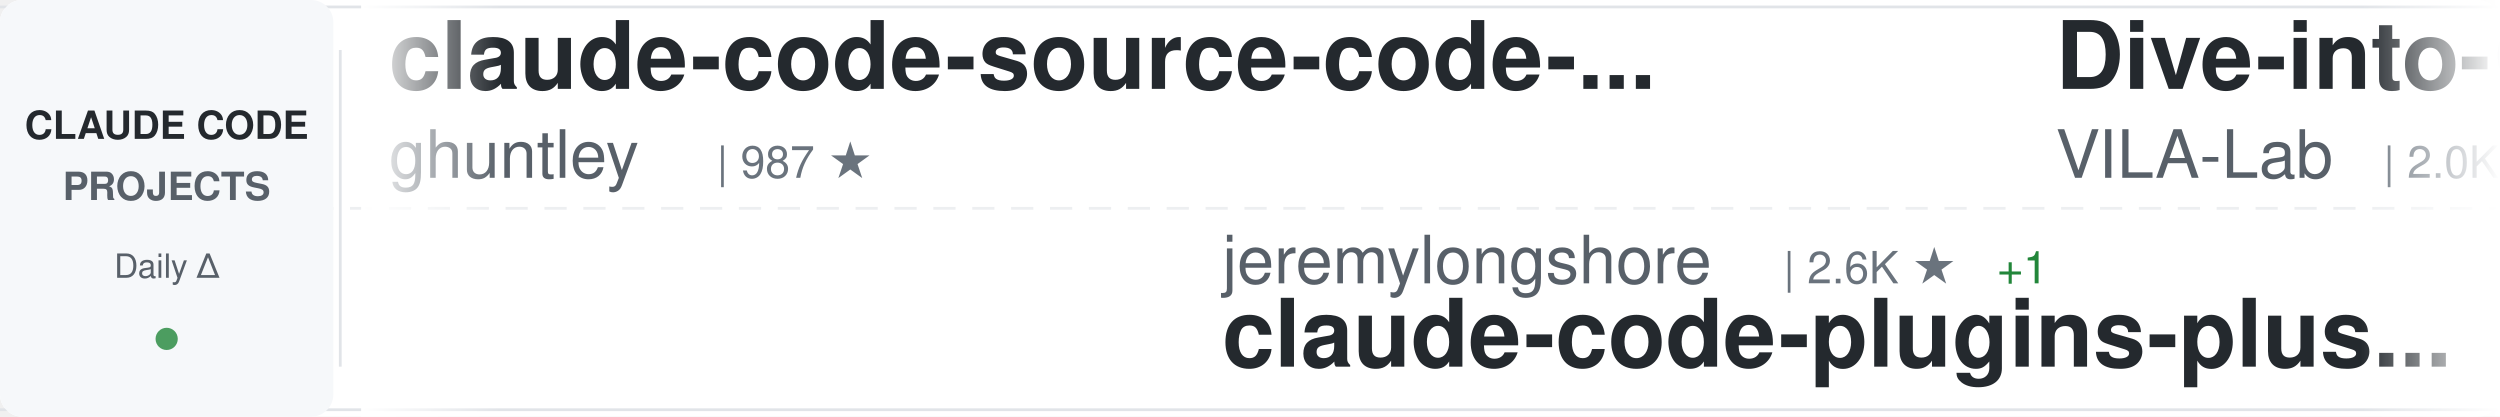
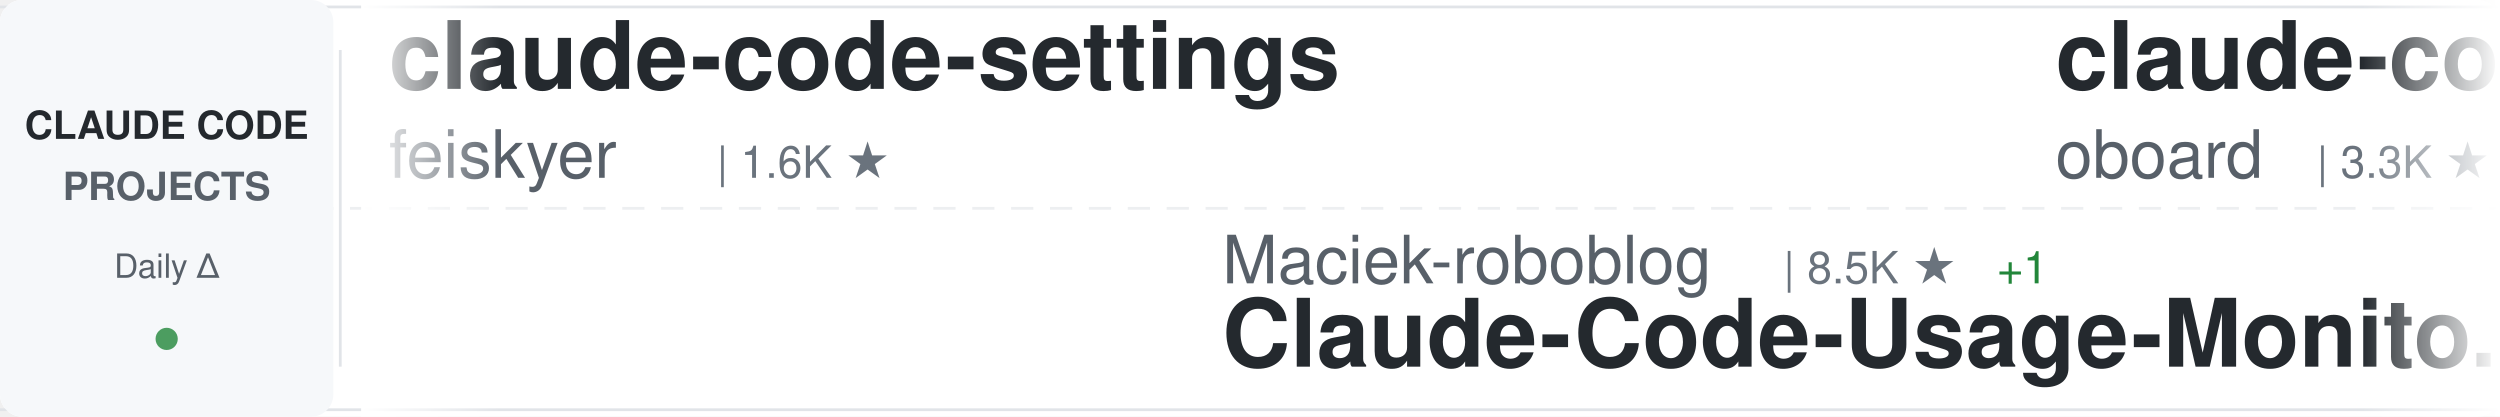
<svg xmlns="http://www.w3.org/2000/svg" width="900" height="150">
  <defs>
    <linearGradient id="awesomeLeftFade" x1="0%" y1="0%" x2="100%" y2="0%">
      <stop offset="0%" style="stop-color:#ffffff;stop-opacity:1" />
      <stop offset="100%" style="stop-color:#ffffff;stop-opacity:0" />
    </linearGradient>
    <linearGradient id="awesomeRightFade" x1="0%" y1="0%" x2="100%" y2="0%">
      <stop offset="0%" style="stop-color:#ffffff;stop-opacity:0" />
      <stop offset="100%" style="stop-color:#ffffff;stop-opacity:1" />
    </linearGradient>
  </defs>
  <rect width="900" height="150" fill="#ffffff" rx="8" />
  <rect x="0" y="2" width="900" height="1" fill="#e1e4e8" />
  <rect x="0" y="147" width="900" height="1" fill="#e1e4e8" />
  <line x1="0" y1="75" x2="900" y2="75" stroke="#e1e4e8" stroke-width="1" stroke-dasharray="8 6" opacity="0.6" />
  <rect x="0" y="0" width="120" height="150" fill="#f6f8fa" rx="8" />
  <text x="60" y="50" font-family="-apple-system, BlinkMacSystemFont, 'Segoe UI', Helvetica, Arial, sans-serif" font-size="14" font-weight="600" fill="#24292e" text-anchor="middle">CLAUDE CODE</text>
  <text x="60" y="72" font-family="-apple-system, BlinkMacSystemFont, 'Segoe UI', Helvetica, Arial, sans-serif" font-size="14" font-weight="600" fill="#586069" text-anchor="middle">PROJECTS</text>
  <text x="60" y="100" font-family="-apple-system, BlinkMacSystemFont, 'Segoe UI', Helvetica, Arial, sans-serif" font-size="12" font-weight="500" fill="#586069" text-anchor="middle">Daily Δ</text>
  <circle cx="60" cy="122" r="4" fill="#22863a" opacity="0.8" />
  <rect x="122" y="18" width="1" height="114" fill="#e1e4e8" />
  <clipPath id="awesomeTickerClip">
    <rect x="130" y="0" width="770" height="150" />
  </clipPath>
  <g clip-path="url(#awesomeTickerClip)">
    <g id="awesomeTickerItems">
      <animateTransform attributeName="transform" attributeType="XML" type="translate" from="0 0" to="-3000 0" dur="54s" repeatCount="indefinite" />
      <g transform="translate(0, 0)">
-         <text x="140" y="32" font-family="-apple-system, BlinkMacSystemFont, 'Segoe UI', Helvetica, Arial, sans-serif" font-size="34" font-weight="600" fill="#24292e">claude-code-source-code-...</text>
-         <text x="140" y="64" font-family="-apple-system, BlinkMacSystemFont, 'Segoe UI', Helvetica, Arial, sans-serif" font-size="24" font-weight="400" fill="#586069">ghuntley</text>
-         <text x="258" y="64" font-family="-apple-system, BlinkMacSystemFont, 'Segoe UI', Helvetica, Arial, sans-serif" font-size="16" font-weight="500" fill="#6a737d">| 987 ★</text>
+         <text x="140" y="32" font-family="-apple-system, BlinkMacSystemFont, 'Segoe UI', Helvetica, Arial, sans-serif" font-size="34" font-weight="600" fill="#24292e">claude-code-settings</text>
+         <text x="140" y="64" font-family="-apple-system, BlinkMacSystemFont, 'Segoe UI', Helvetica, Arial, sans-serif" font-size="24" font-weight="400" fill="#586069">feiskyer</text>
+         <text x="258" y="64" font-family="-apple-system, BlinkMacSystemFont, 'Segoe UI', Helvetica, Arial, sans-serif" font-size="16" font-weight="500" fill="#6a737d">| 1.6K ★</text>
      </g>
      <g transform="translate(300, 0)">
+         <text x="140" y="102" font-family="-apple-system, BlinkMacSystemFont, 'Segoe UI', Helvetica, Arial, sans-serif" font-size="24" font-weight="400" fill="#586069">Maciek-roboblog</text>
+         <text x="342" y="102" font-family="-apple-system, BlinkMacSystemFont, 'Segoe UI', Helvetica, Arial, sans-serif" font-size="16" font-weight="500" fill="#6a737d">| 8.5K ★</text>
+         <text x="419" y="102" font-family="-apple-system, BlinkMacSystemFont, 'Segoe UI', Helvetica, Arial, sans-serif" font-size="16" font-weight="500" fill="#22863a"> +1</text>
+         <text x="140" y="132" font-family="-apple-system, BlinkMacSystemFont, 'Segoe UI', Helvetica, Arial, sans-serif" font-size="34" font-weight="600" fill="#24292e">Claude-Code-Usage-Monito...</text>
+       </g>
+       <g transform="translate(600, 0)">
+         <text x="140" y="32" font-family="-apple-system, BlinkMacSystemFont, 'Segoe UI', Helvetica, Arial, sans-serif" font-size="34" font-weight="600" fill="#24292e">claude-code-rev</text>
+         <text x="140" y="64" font-family="-apple-system, BlinkMacSystemFont, 'Segoe UI', Helvetica, Arial, sans-serif" font-size="24" font-weight="400" fill="#586069">oboard</text>
+         <text x="234" y="64" font-family="-apple-system, BlinkMacSystemFont, 'Segoe UI', Helvetica, Arial, sans-serif" font-size="16" font-weight="500" fill="#6a737d">| 3.3K ★</text>
+       </g>
+       <g transform="translate(900, 0)">
+         <text x="140" y="102" font-family="-apple-system, BlinkMacSystemFont, 'Segoe UI', Helvetica, Arial, sans-serif" font-size="24" font-weight="400" fill="#586069">ChrisWiles</text>
+         <text x="282" y="102" font-family="-apple-system, BlinkMacSystemFont, 'Segoe UI', Helvetica, Arial, sans-serif" font-size="16" font-weight="500" fill="#6a737d">| 6.0K ★</text>
+         <text x="140" y="132" font-family="-apple-system, BlinkMacSystemFont, 'Segoe UI', Helvetica, Arial, sans-serif" font-size="34" font-weight="600" fill="#24292e">claude-code-showcase</text>
+       </g>
+       <g transform="translate(1200, 0)">
+         <text x="140" y="32" font-family="-apple-system, BlinkMacSystemFont, 'Segoe UI', Helvetica, Arial, sans-serif" font-size="34" font-weight="600" fill="#24292e">claude-code-source-code</text>
+         <text x="140" y="64" font-family="-apple-system, BlinkMacSystemFont, 'Segoe UI', Helvetica, Arial, sans-serif" font-size="24" font-weight="400" fill="#586069">777genius</text>
+         <text x="270" y="64" font-family="-apple-system, BlinkMacSystemFont, 'Segoe UI', Helvetica, Arial, sans-serif" font-size="16" font-weight="500" fill="#6a737d">| 923 ★</text>
+         <text x="338" y="64" font-family="-apple-system, BlinkMacSystemFont, 'Segoe UI', Helvetica, Arial, sans-serif" font-size="16" font-weight="500" fill="#22863a"> +1</text>
+       </g>
+       <g transform="translate(1500, 0)">
+         <text x="140" y="102" font-family="-apple-system, BlinkMacSystemFont, 'Segoe UI', Helvetica, Arial, sans-serif" font-size="24" font-weight="400" fill="#586069">anthropics</text>
+         <text x="282" y="102" font-family="-apple-system, BlinkMacSystemFont, 'Segoe UI', Helvetica, Arial, sans-serif" font-size="16" font-weight="500" fill="#6a737d">| 8.5K ★</text>
+         <text x="359" y="102" font-family="-apple-system, BlinkMacSystemFont, 'Segoe UI', Helvetica, Arial, sans-serif" font-size="16" font-weight="500" fill="#22863a"> +3</text>
+         <text x="140" y="132" font-family="-apple-system, BlinkMacSystemFont, 'Segoe UI', Helvetica, Arial, sans-serif" font-size="34" font-weight="600" fill="#24292e">claude-code-action</text>
+       </g>
+       <g transform="translate(1800, 0)">
+         <text x="140" y="32" font-family="-apple-system, BlinkMacSystemFont, 'Segoe UI', Helvetica, Arial, sans-serif" font-size="34" font-weight="600" fill="#24292e">awesome-claude-code</text>
+         <text x="140" y="64" font-family="-apple-system, BlinkMacSystemFont, 'Segoe UI', Helvetica, Arial, sans-serif" font-size="24" font-weight="400" fill="#586069">jqueryscript</text>
+         <text x="306" y="64" font-family="-apple-system, BlinkMacSystemFont, 'Segoe UI', Helvetica, Arial, sans-serif" font-size="16" font-weight="500" fill="#6a737d">| 483 ★</text>
+       </g>
+       <g transform="translate(2100, 0)">
+         <text x="140" y="102" font-family="-apple-system, BlinkMacSystemFont, 'Segoe UI', Helvetica, Arial, sans-serif" font-size="24" font-weight="400" fill="#586069">FlorianBruniaux</text>
+         <text x="342" y="102" font-family="-apple-system, BlinkMacSystemFont, 'Segoe UI', Helvetica, Arial, sans-serif" font-size="16" font-weight="500" fill="#6a737d">| 5.6K ★</text>
+         <text x="419" y="102" font-family="-apple-system, BlinkMacSystemFont, 'Segoe UI', Helvetica, Arial, sans-serif" font-size="16" font-weight="500" fill="#22863a"> +2</text>
+         <text x="140" y="132" font-family="-apple-system, BlinkMacSystemFont, 'Segoe UI', Helvetica, Arial, sans-serif" font-size="34" font-weight="600" fill="#24292e">claude-code-ultimate-gui...</text>
+       </g>
+       <g transform="translate(2400, 0)">
+         <text x="140" y="32" font-family="-apple-system, BlinkMacSystemFont, 'Segoe UI', Helvetica, Arial, sans-serif" font-size="34" font-weight="600" fill="#24292e">Claude-code</text>
+         <text x="140" y="64" font-family="-apple-system, BlinkMacSystemFont, 'Segoe UI', Helvetica, Arial, sans-serif" font-size="24" font-weight="400" fill="#586069">zstmfhy</text>
+         <text x="246" y="64" font-family="-apple-system, BlinkMacSystemFont, 'Segoe UI', Helvetica, Arial, sans-serif" font-size="16" font-weight="500" fill="#6a737d">| 190 ★</text>
+       </g>
+       <g transform="translate(2700, 0)">
        <text x="140" y="102" font-family="-apple-system, BlinkMacSystemFont, 'Segoe UI', Helvetica, Arial, sans-serif" font-size="24" font-weight="400" fill="#586069">jeremylongshore</text>
        <text x="342" y="102" font-family="-apple-system, BlinkMacSystemFont, 'Segoe UI', Helvetica, Arial, sans-serif" font-size="16" font-weight="500" fill="#6a737d">| 2.6K ★</text>
-         <text x="419" y="102" font-family="-apple-system, BlinkMacSystemFont, 'Segoe UI', Helvetica, Arial, sans-serif" font-size="16" font-weight="500" fill="#22863a"> +1</text>
        <text x="140" y="132" font-family="-apple-system, BlinkMacSystemFont, 'Segoe UI', Helvetica, Arial, sans-serif" font-size="34" font-weight="600" fill="#24292e">claude-code-plugins-plus...</text>
      </g>
-       <g transform="translate(600, 0)">
-         <text x="140" y="32" font-family="-apple-system, BlinkMacSystemFont, 'Segoe UI', Helvetica, Arial, sans-serif" font-size="34" font-weight="600" fill="#24292e">Dive-into-Claude-Code</text>
-         <text x="140" y="64" font-family="-apple-system, BlinkMacSystemFont, 'Segoe UI', Helvetica, Arial, sans-serif" font-size="24" font-weight="400" fill="#586069">VILA-Lab</text>
-         <text x="258" y="64" font-family="-apple-system, BlinkMacSystemFont, 'Segoe UI', Helvetica, Arial, sans-serif" font-size="16" font-weight="500" fill="#6a737d">| 2.0K ★</text>
-         <text x="335" y="64" font-family="-apple-system, BlinkMacSystemFont, 'Segoe UI', Helvetica, Arial, sans-serif" font-size="16" font-weight="500" fill="#22863a"> +3</text>
-       </g>
-       <g transform="translate(900, 0)">
-         <text x="140" y="102" font-family="-apple-system, BlinkMacSystemFont, 'Segoe UI', Helvetica, Arial, sans-serif" font-size="24" font-weight="400" fill="#586069">digitalsamba</text>
-         <text x="306" y="102" font-family="-apple-system, BlinkMacSystemFont, 'Segoe UI', Helvetica, Arial, sans-serif" font-size="16" font-weight="500" fill="#6a737d">| 1.9K ★</text>
-         <text x="140" y="132" font-family="-apple-system, BlinkMacSystemFont, 'Segoe UI', Helvetica, Arial, sans-serif" font-size="34" font-weight="600" fill="#24292e">claude-code-video-toolki...</text>
-       </g>
-       <g transform="translate(1200, 0)">
-         <text x="140" y="32" font-family="-apple-system, BlinkMacSystemFont, 'Segoe UI', Helvetica, Arial, sans-serif" font-size="34" font-weight="600" fill="#24292e">claude-code-from-source</text>
-         <text x="140" y="64" font-family="-apple-system, BlinkMacSystemFont, 'Segoe UI', Helvetica, Arial, sans-serif" font-size="24" font-weight="400" fill="#586069">alejandrobalderas</text>
-         <text x="366" y="64" font-family="-apple-system, BlinkMacSystemFont, 'Segoe UI', Helvetica, Arial, sans-serif" font-size="16" font-weight="500" fill="#6a737d">| 2.7K ★</text>
-         <text x="443" y="64" font-family="-apple-system, BlinkMacSystemFont, 'Segoe UI', Helvetica, Arial, sans-serif" font-size="16" font-weight="500" fill="#cb2431"> -1</text>
-       </g>
-       <g transform="translate(1500, 0)">
-         <text x="140" y="102" font-family="-apple-system, BlinkMacSystemFont, 'Segoe UI', Helvetica, Arial, sans-serif" font-size="24" font-weight="400" fill="#586069">simonw</text>
-         <text x="234" y="102" font-family="-apple-system, BlinkMacSystemFont, 'Segoe UI', Helvetica, Arial, sans-serif" font-size="16" font-weight="500" fill="#6a737d">| 1.6K ★</text>
-         <text x="140" y="132" font-family="-apple-system, BlinkMacSystemFont, 'Segoe UI', Helvetica, Arial, sans-serif" font-size="34" font-weight="600" fill="#24292e">claude-code-transcripts</text>
-       </g>
-       <g transform="translate(1800, 0)">
-         <text x="140" y="32" font-family="-apple-system, BlinkMacSystemFont, 'Segoe UI', Helvetica, Arial, sans-serif" font-size="34" font-weight="600" fill="#24292e">Claude-code</text>
-         <text x="140" y="64" font-family="-apple-system, BlinkMacSystemFont, 'Segoe UI', Helvetica, Arial, sans-serif" font-size="24" font-weight="400" fill="#586069">fazxes</text>
-         <text x="234" y="64" font-family="-apple-system, BlinkMacSystemFont, 'Segoe UI', Helvetica, Arial, sans-serif" font-size="16" font-weight="500" fill="#6a737d">| 226 ★</text>
-       </g>
-       <g transform="translate(2100, 0)">
-         <text x="140" y="102" font-family="-apple-system, BlinkMacSystemFont, 'Segoe UI', Helvetica, Arial, sans-serif" font-size="24" font-weight="400" fill="#586069">SeemSeam</text>
-         <text x="258" y="102" font-family="-apple-system, BlinkMacSystemFont, 'Segoe UI', Helvetica, Arial, sans-serif" font-size="16" font-weight="500" fill="#6a737d">| 3.3K ★</text>
-         <text x="335" y="102" font-family="-apple-system, BlinkMacSystemFont, 'Segoe UI', Helvetica, Arial, sans-serif" font-size="16" font-weight="500" fill="#cb2431"> -1</text>
-         <text x="140" y="132" font-family="-apple-system, BlinkMacSystemFont, 'Segoe UI', Helvetica, Arial, sans-serif" font-size="34" font-weight="600" fill="#24292e">claude_codex_bridge</text>
-       </g>
-       <g transform="translate(2400, 0)">
-         <text x="140" y="32" font-family="-apple-system, BlinkMacSystemFont, 'Segoe UI', Helvetica, Arial, sans-serif" font-size="34" font-weight="600" fill="#24292e">claude-code-guide</text>
-         <text x="140" y="64" font-family="-apple-system, BlinkMacSystemFont, 'Segoe UI', Helvetica, Arial, sans-serif" font-size="24" font-weight="400" fill="#586069">zebbern</text>
-         <text x="246" y="64" font-family="-apple-system, BlinkMacSystemFont, 'Segoe UI', Helvetica, Arial, sans-serif" font-size="16" font-weight="500" fill="#6a737d">| 4.4K ★</text>
-         <text x="323" y="64" font-family="-apple-system, BlinkMacSystemFont, 'Segoe UI', Helvetica, Arial, sans-serif" font-size="16" font-weight="500" fill="#22863a"> +1</text>
-       </g>
-       <g transform="translate(2700, 0)">
-         <text x="140" y="102" font-family="-apple-system, BlinkMacSystemFont, 'Segoe UI', Helvetica, Arial, sans-serif" font-size="24" font-weight="400" fill="#586069">Pimzino</text>
-         <text x="246" y="102" font-family="-apple-system, BlinkMacSystemFont, 'Segoe UI', Helvetica, Arial, sans-serif" font-size="16" font-weight="500" fill="#6a737d">| 3.8K ★</text>
-         <text x="323" y="102" font-family="-apple-system, BlinkMacSystemFont, 'Segoe UI', Helvetica, Arial, sans-serif" font-size="16" font-weight="500" fill="#22863a"> +1</text>
-         <text x="140" y="132" font-family="-apple-system, BlinkMacSystemFont, 'Segoe UI', Helvetica, Arial, sans-serif" font-size="34" font-weight="600" fill="#24292e">claude-code-spec-workflo...</text>
-       </g>
      <g transform="translate(3000, 0)">
-         <text x="140" y="32" font-family="-apple-system, BlinkMacSystemFont, 'Segoe UI', Helvetica, Arial, sans-serif" font-size="34" font-weight="600" fill="#24292e">claude-code-source-code-...</text>
-         <text x="140" y="64" font-family="-apple-system, BlinkMacSystemFont, 'Segoe UI', Helvetica, Arial, sans-serif" font-size="24" font-weight="400" fill="#586069">ghuntley</text>
-         <text x="258" y="64" font-family="-apple-system, BlinkMacSystemFont, 'Segoe UI', Helvetica, Arial, sans-serif" font-size="16" font-weight="500" fill="#6a737d">| 987 ★</text>
+         <text x="140" y="32" font-family="-apple-system, BlinkMacSystemFont, 'Segoe UI', Helvetica, Arial, sans-serif" font-size="34" font-weight="600" fill="#24292e">claude-code-settings</text>
+         <text x="140" y="64" font-family="-apple-system, BlinkMacSystemFont, 'Segoe UI', Helvetica, Arial, sans-serif" font-size="24" font-weight="400" fill="#586069">feiskyer</text>
+         <text x="258" y="64" font-family="-apple-system, BlinkMacSystemFont, 'Segoe UI', Helvetica, Arial, sans-serif" font-size="16" font-weight="500" fill="#6a737d">| 1.6K ★</text>
      </g>
      <g transform="translate(3300, 0)">
-         <text x="140" y="102" font-family="-apple-system, BlinkMacSystemFont, 'Segoe UI', Helvetica, Arial, sans-serif" font-size="24" font-weight="400" fill="#586069">jeremylongshore</text>
-         <text x="342" y="102" font-family="-apple-system, BlinkMacSystemFont, 'Segoe UI', Helvetica, Arial, sans-serif" font-size="16" font-weight="500" fill="#6a737d">| 2.6K ★</text>
+         <text x="140" y="102" font-family="-apple-system, BlinkMacSystemFont, 'Segoe UI', Helvetica, Arial, sans-serif" font-size="24" font-weight="400" fill="#586069">Maciek-roboblog</text>
+         <text x="342" y="102" font-family="-apple-system, BlinkMacSystemFont, 'Segoe UI', Helvetica, Arial, sans-serif" font-size="16" font-weight="500" fill="#6a737d">| 8.5K ★</text>
        <text x="419" y="102" font-family="-apple-system, BlinkMacSystemFont, 'Segoe UI', Helvetica, Arial, sans-serif" font-size="16" font-weight="500" fill="#22863a"> +1</text>
-         <text x="140" y="132" font-family="-apple-system, BlinkMacSystemFont, 'Segoe UI', Helvetica, Arial, sans-serif" font-size="34" font-weight="600" fill="#24292e">claude-code-plugins-plus...</text>
+         <text x="140" y="132" font-family="-apple-system, BlinkMacSystemFont, 'Segoe UI', Helvetica, Arial, sans-serif" font-size="34" font-weight="600" fill="#24292e">Claude-Code-Usage-Monito...</text>
      </g>
      <g transform="translate(3600, 0)">
-         <text x="140" y="32" font-family="-apple-system, BlinkMacSystemFont, 'Segoe UI', Helvetica, Arial, sans-serif" font-size="34" font-weight="600" fill="#24292e">Dive-into-Claude-Code</text>
-         <text x="140" y="64" font-family="-apple-system, BlinkMacSystemFont, 'Segoe UI', Helvetica, Arial, sans-serif" font-size="24" font-weight="400" fill="#586069">VILA-Lab</text>
-         <text x="258" y="64" font-family="-apple-system, BlinkMacSystemFont, 'Segoe UI', Helvetica, Arial, sans-serif" font-size="16" font-weight="500" fill="#6a737d">| 2.0K ★</text>
-         <text x="335" y="64" font-family="-apple-system, BlinkMacSystemFont, 'Segoe UI', Helvetica, Arial, sans-serif" font-size="16" font-weight="500" fill="#22863a"> +3</text>
+         <text x="140" y="32" font-family="-apple-system, BlinkMacSystemFont, 'Segoe UI', Helvetica, Arial, sans-serif" font-size="34" font-weight="600" fill="#24292e">claude-code-rev</text>
+         <text x="140" y="64" font-family="-apple-system, BlinkMacSystemFont, 'Segoe UI', Helvetica, Arial, sans-serif" font-size="24" font-weight="400" fill="#586069">oboard</text>
+         <text x="234" y="64" font-family="-apple-system, BlinkMacSystemFont, 'Segoe UI', Helvetica, Arial, sans-serif" font-size="16" font-weight="500" fill="#6a737d">| 3.3K ★</text>
      </g>
      <g transform="translate(3900, 0)">
-         <text x="140" y="102" font-family="-apple-system, BlinkMacSystemFont, 'Segoe UI', Helvetica, Arial, sans-serif" font-size="24" font-weight="400" fill="#586069">digitalsamba</text>
-         <text x="306" y="102" font-family="-apple-system, BlinkMacSystemFont, 'Segoe UI', Helvetica, Arial, sans-serif" font-size="16" font-weight="500" fill="#6a737d">| 1.9K ★</text>
-         <text x="140" y="132" font-family="-apple-system, BlinkMacSystemFont, 'Segoe UI', Helvetica, Arial, sans-serif" font-size="34" font-weight="600" fill="#24292e">claude-code-video-toolki...</text>
+         <text x="140" y="102" font-family="-apple-system, BlinkMacSystemFont, 'Segoe UI', Helvetica, Arial, sans-serif" font-size="24" font-weight="400" fill="#586069">ChrisWiles</text>
+         <text x="282" y="102" font-family="-apple-system, BlinkMacSystemFont, 'Segoe UI', Helvetica, Arial, sans-serif" font-size="16" font-weight="500" fill="#6a737d">| 6.0K ★</text>
+         <text x="140" y="132" font-family="-apple-system, BlinkMacSystemFont, 'Segoe UI', Helvetica, Arial, sans-serif" font-size="34" font-weight="600" fill="#24292e">claude-code-showcase</text>
      </g>
    </g>
  </g>
  <rect x="130" y="0" width="50" height="150" fill="url(#awesomeLeftFade)" />
  <rect x="850" y="0" width="50" height="150" fill="url(#awesomeRightFade)" />
</svg>
